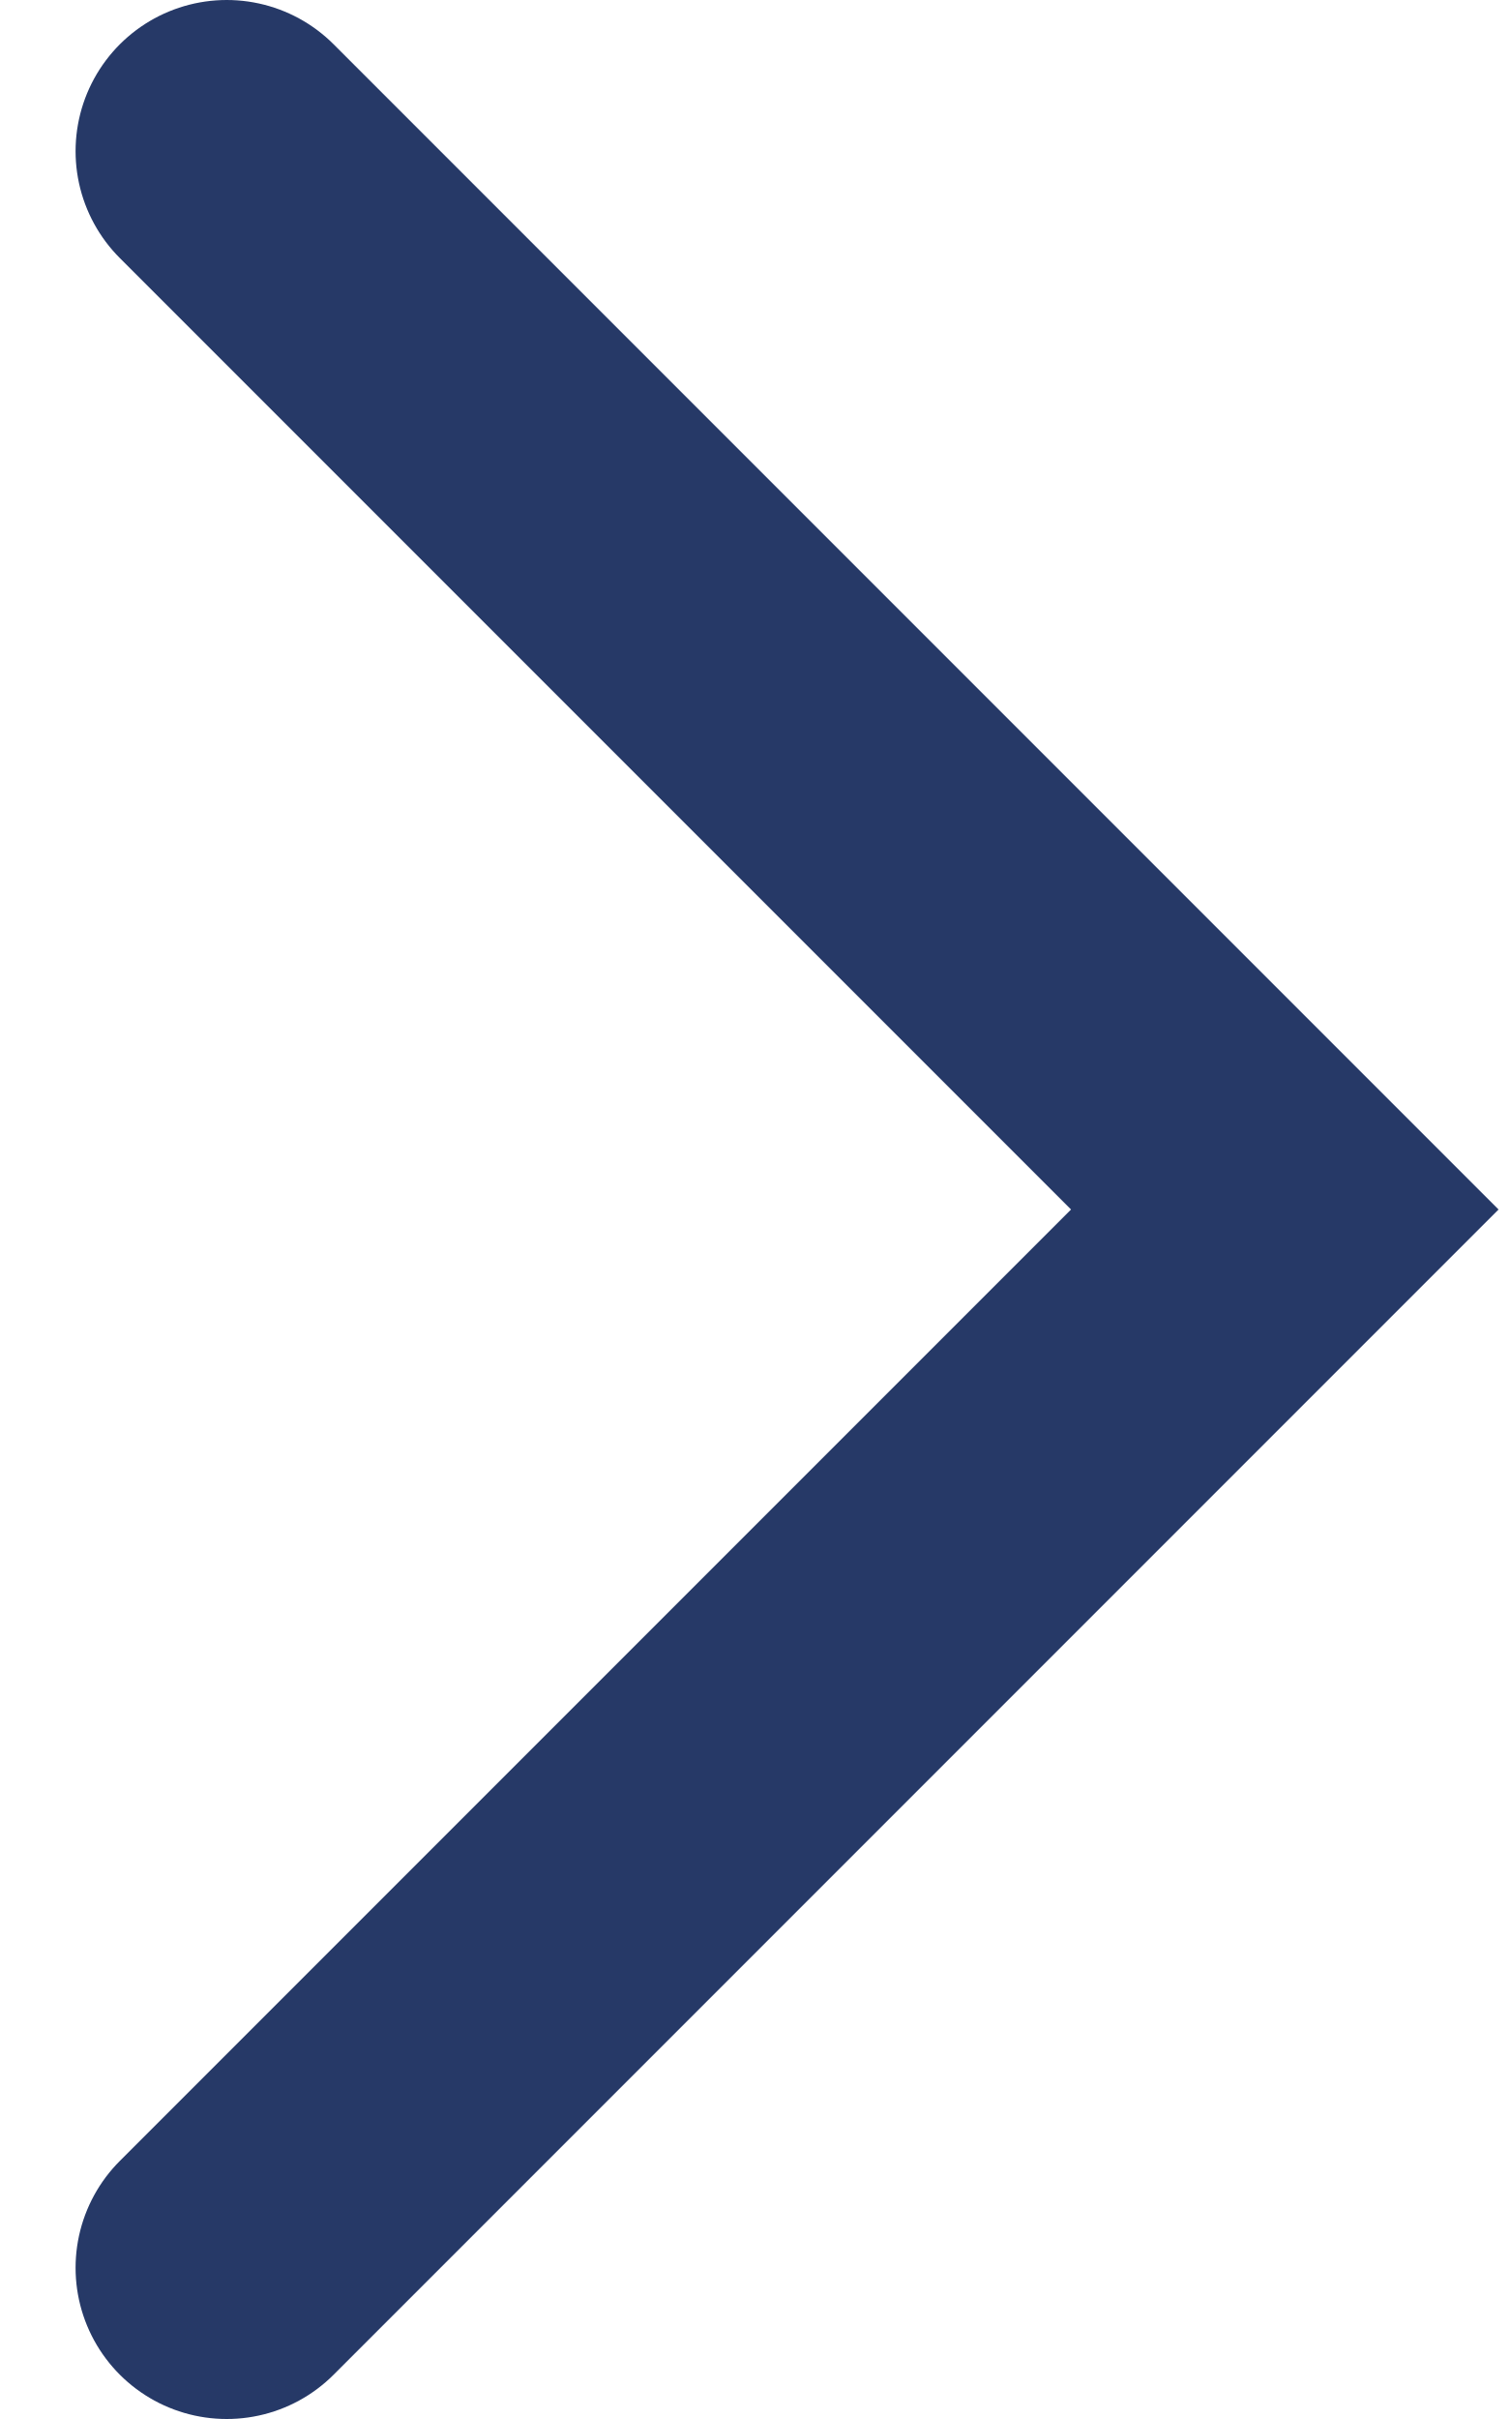
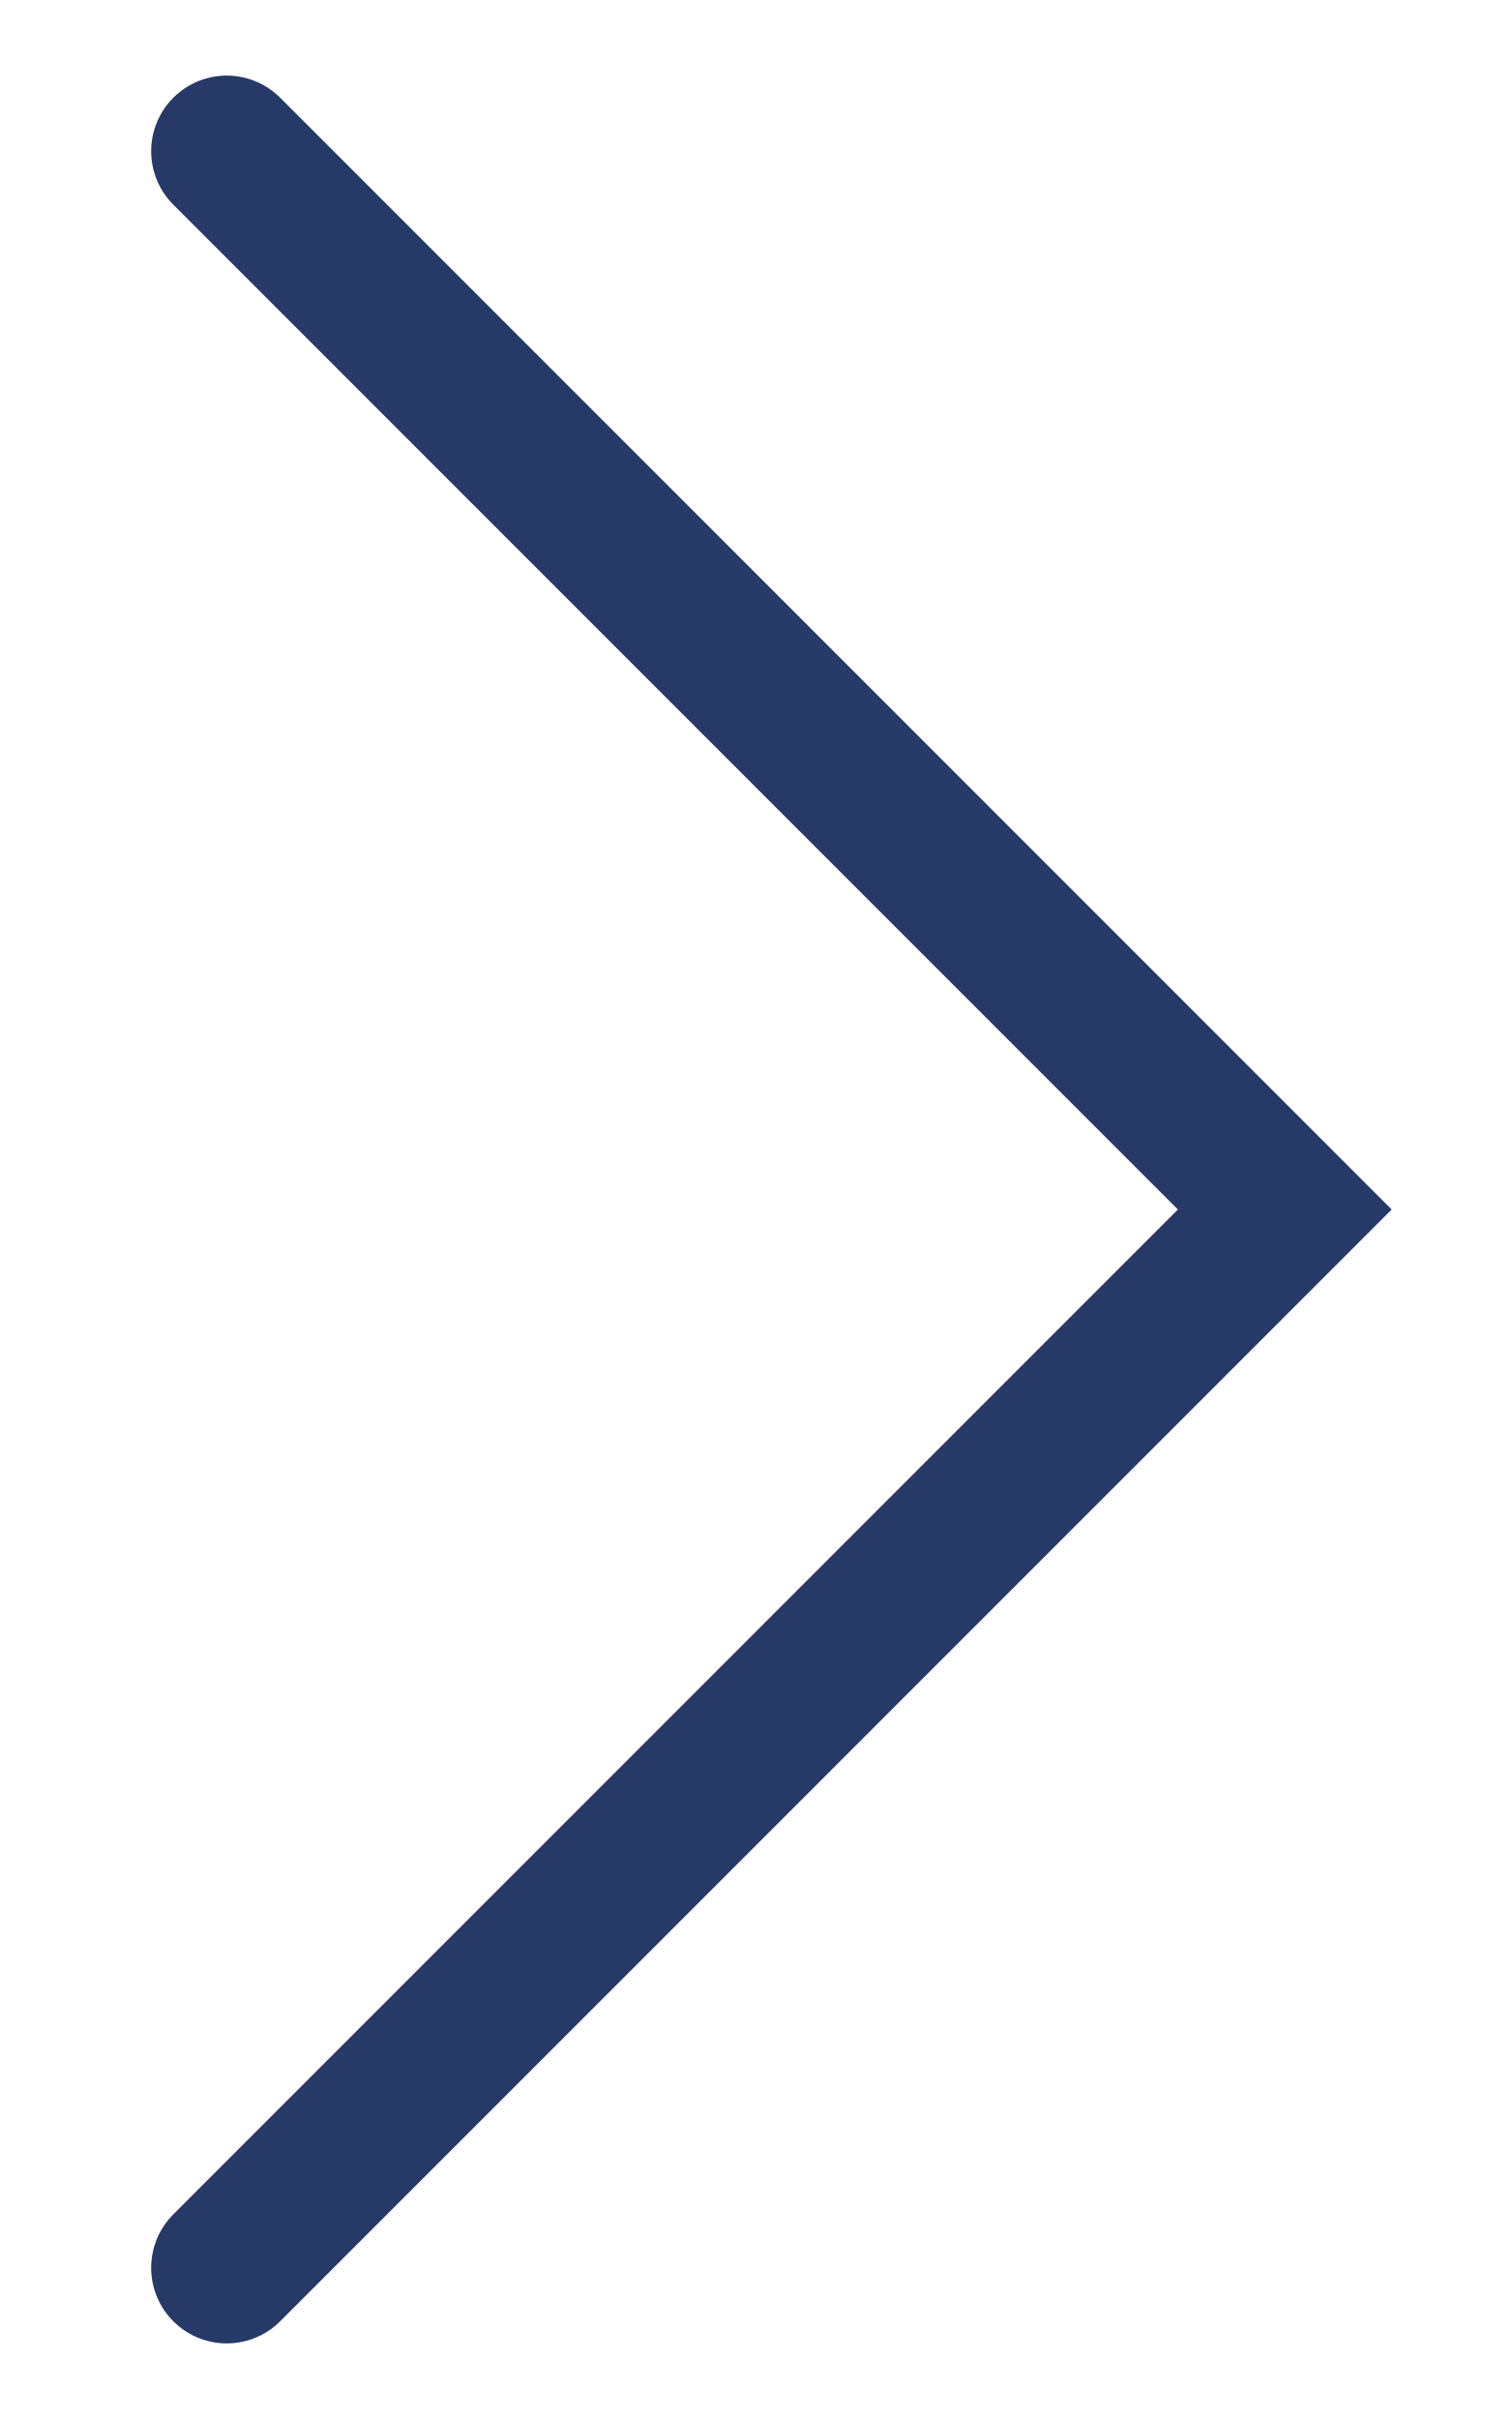
<svg xmlns="http://www.w3.org/2000/svg" width="10" height="16" viewBox="0 0 10 16" fill="none">
-   <path d="M1.5 1L8.5 8L1.5 15" stroke="#263967" stroke-width="2" stroke-linecap="round" />
+   <path d="M1.5 1L8.5 8L1.5 15" stroke="#263967" strokeWidth="2" stroke-linecap="round" />
</svg>
